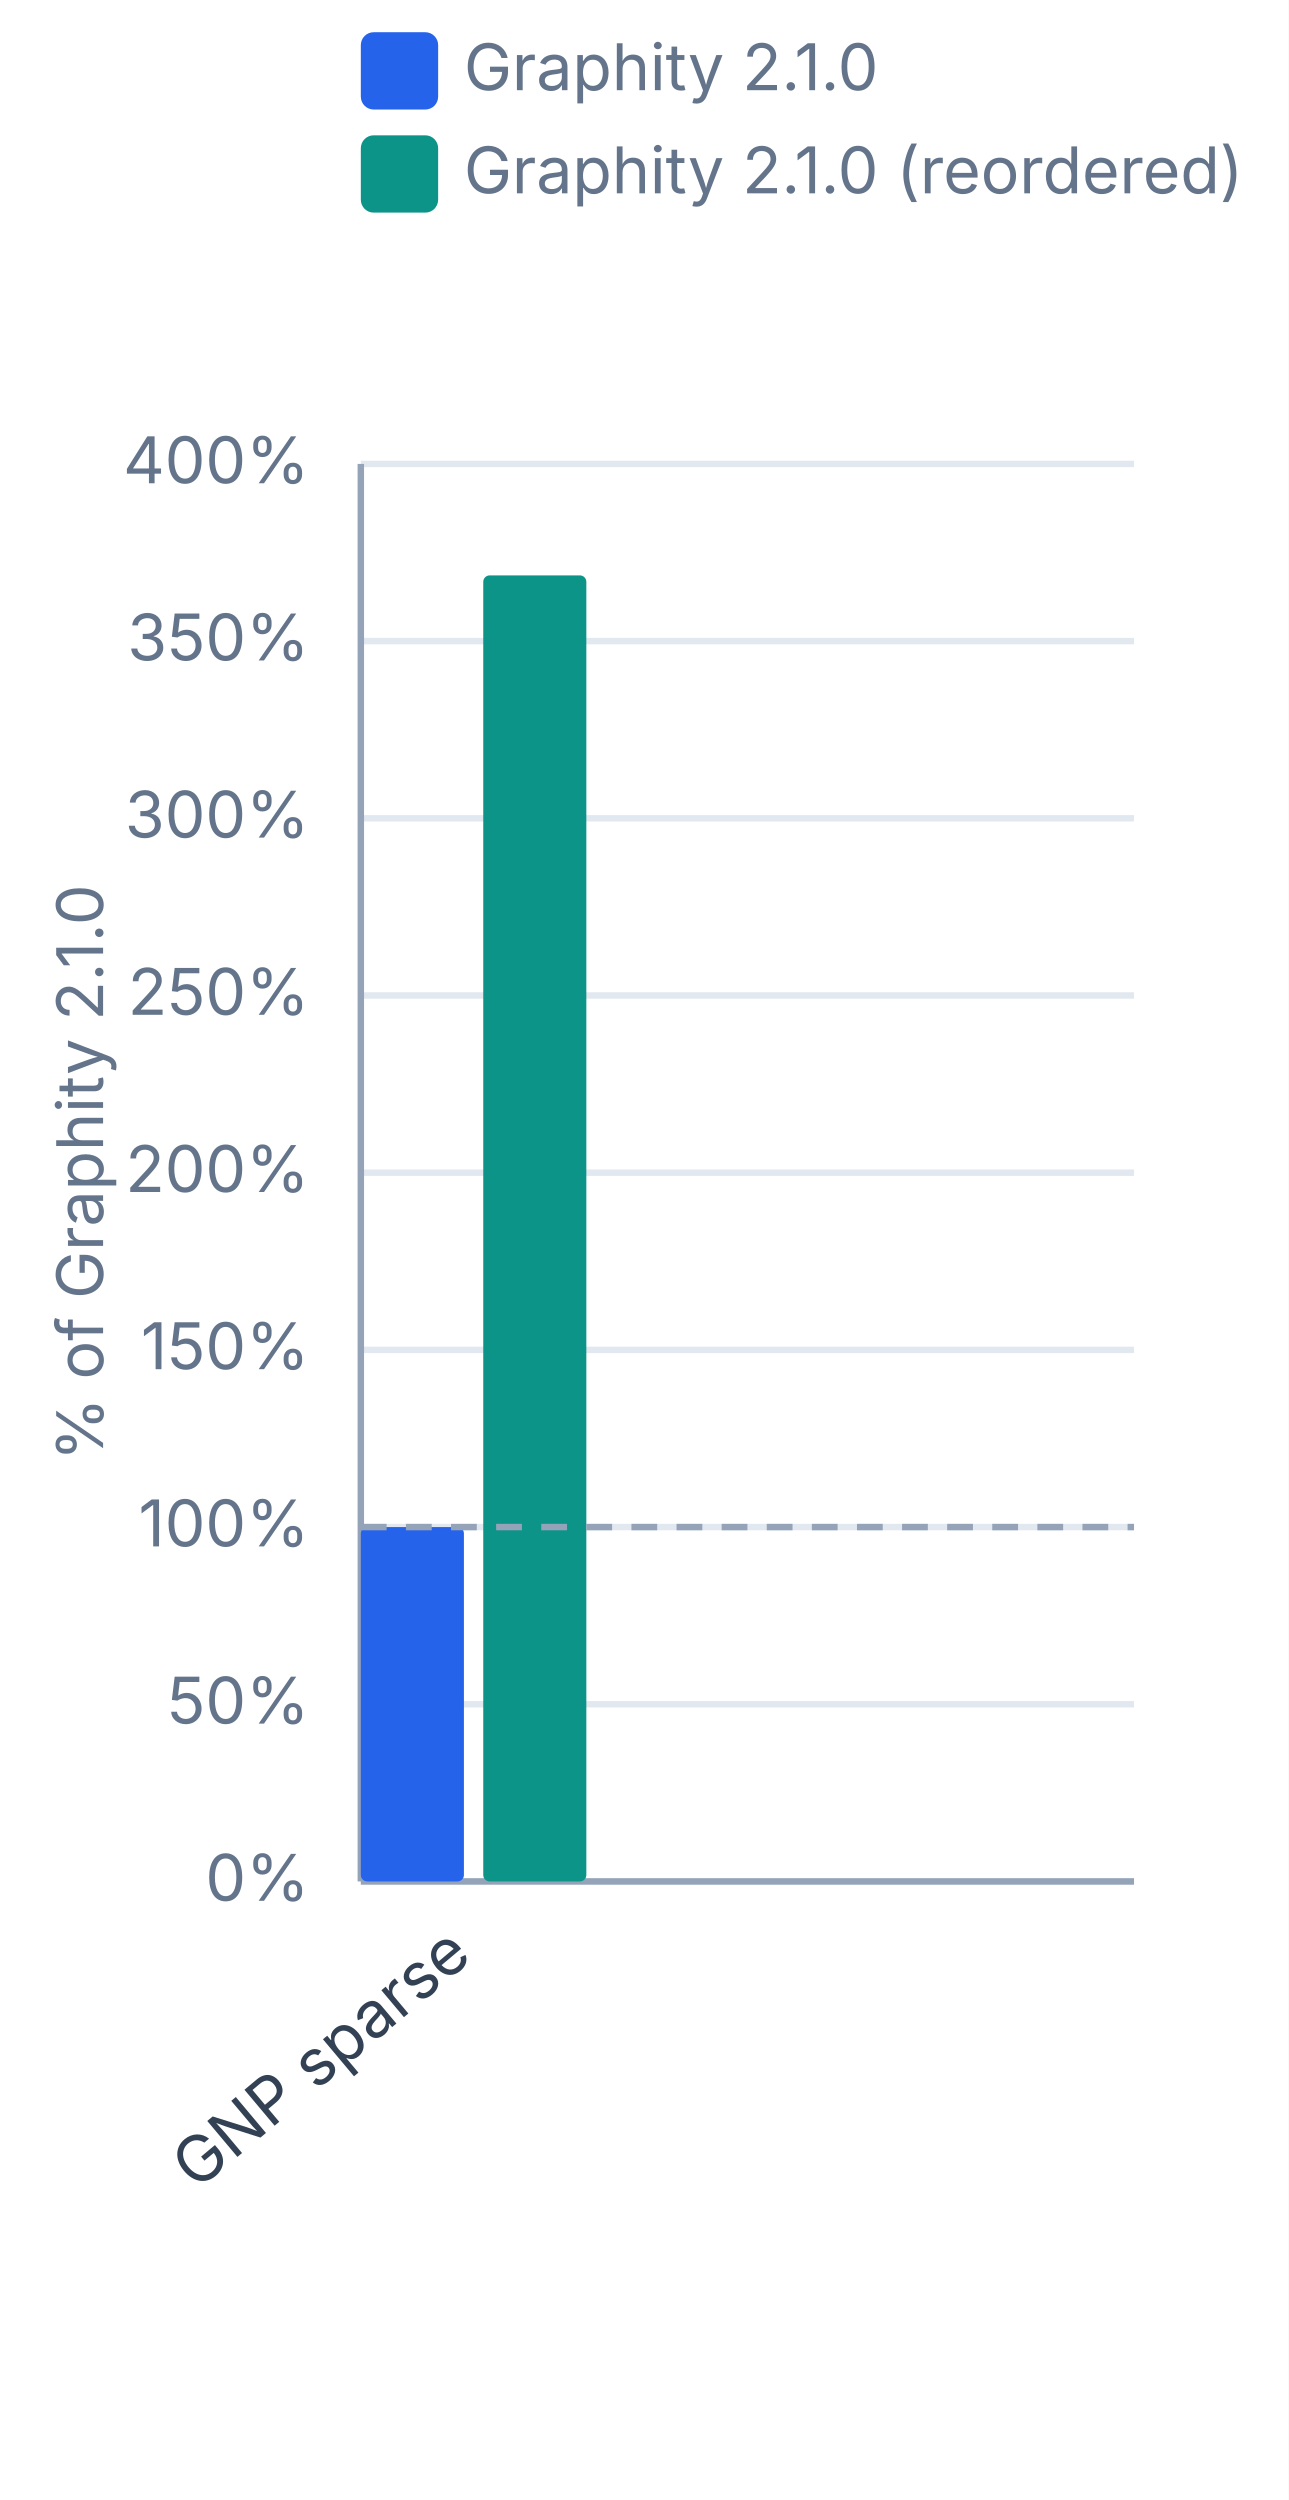
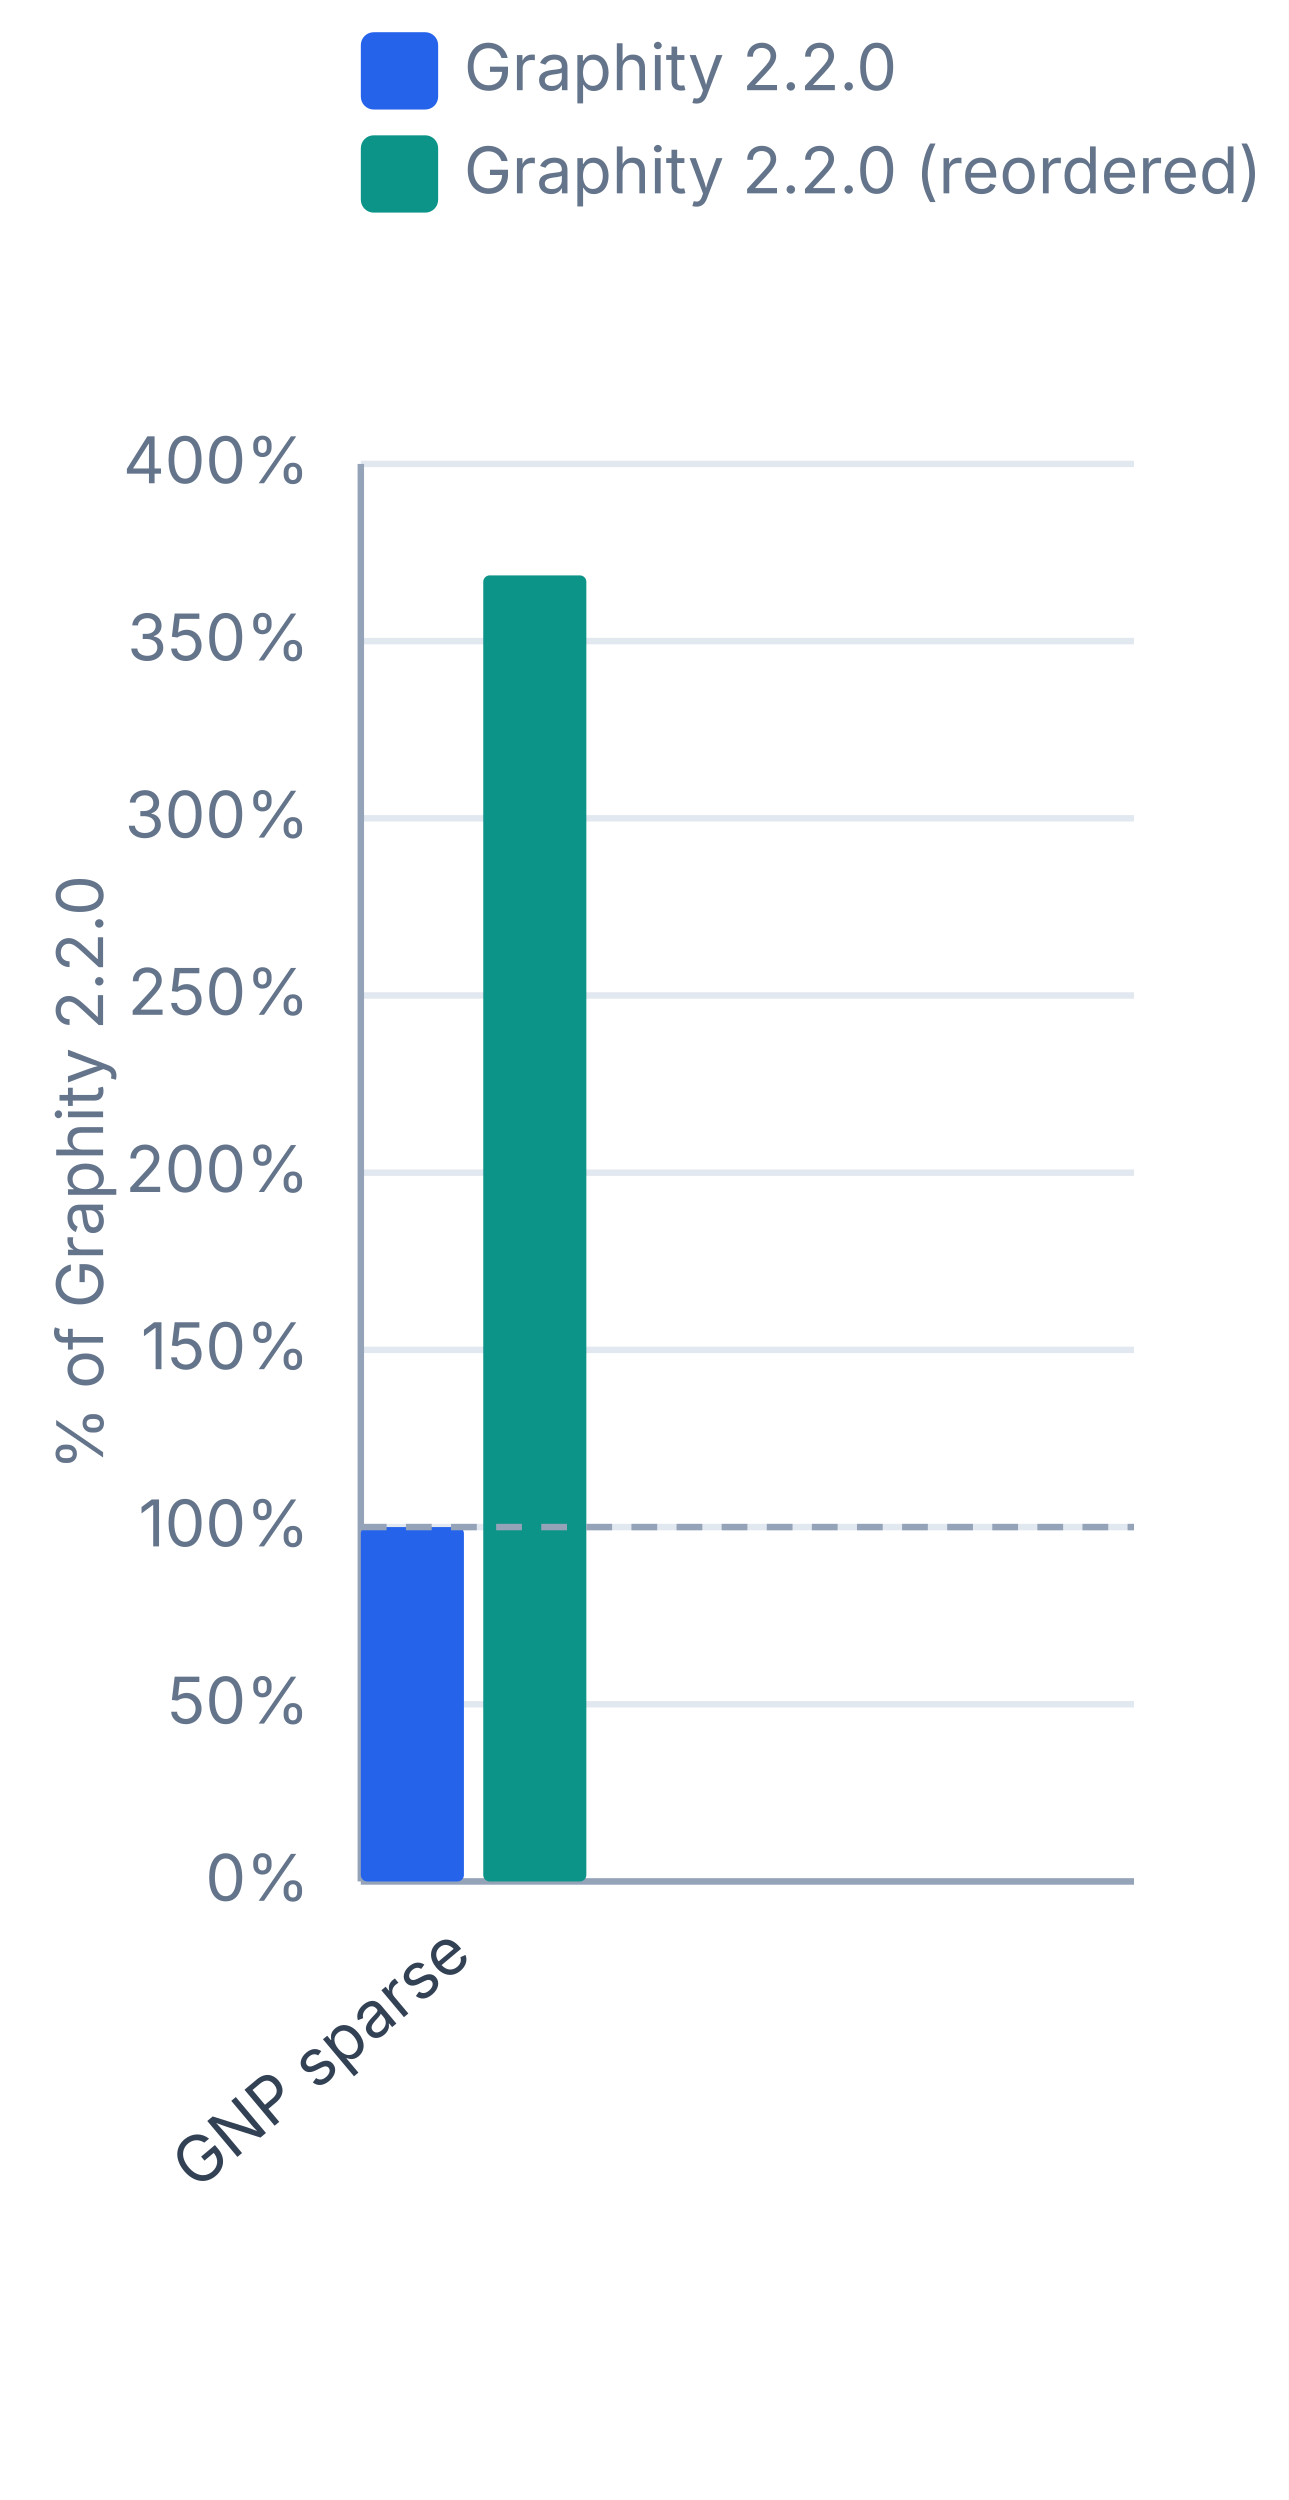
<svg xmlns="http://www.w3.org/2000/svg" width="200" height="388" viewBox="0 0 200 388" role="img">
  <style>text{font-family:ui-sans-serif,system-ui,-apple-system,Segoe UI,sans-serif;font-size:11px;fill:#334155}.axis{stroke:#94a3b8;stroke-width:1;fill:none}.grid{stroke:#e2e8f0;stroke-width:1}.ylabel{fill:#64748b;font-size:10px}.tick{fill:#64748b;font-size:10px}.xlabel{font-size:10px}</style>
  <rect x="0" y="0" width="200" height="388" fill="#ffffff" />
  <rect x="56" y="5" width="12" height="12" rx="2" fill="#2563eb" />
-   <text x="72" y="14" class="tick">Graphity 2.1.0</text>
+   <text x="72" y="14" class="tick">Graphity 2.2.0</text>
  <rect x="56" y="21" width="12" height="12" rx="2" fill="#0d9488" />
-   <text x="72" y="30" class="tick">Graphity 2.1.0 (reordered)</text>
+   <text x="72" y="30" class="tick">Graphity 2.2.0 (reordered)</text>
  <line class="grid" x1="56" y1="292.0" x2="176" y2="292.0" />
  <text class="tick" x="48" y="295.0" text-anchor="end">0%</text>
  <line class="grid" x1="56" y1="264.5" x2="176" y2="264.5" />
  <text class="tick" x="48" y="267.5" text-anchor="end">50%</text>
  <line class="grid" x1="56" y1="237.0" x2="176" y2="237.0" />
  <text class="tick" x="48" y="240.0" text-anchor="end">100%</text>
  <line class="grid" x1="56" y1="209.5" x2="176" y2="209.5" />
  <text class="tick" x="48" y="212.5" text-anchor="end">150%</text>
  <line class="grid" x1="56" y1="182.0" x2="176" y2="182.0" />
  <text class="tick" x="48" y="185.0" text-anchor="end">200%</text>
  <line class="grid" x1="56" y1="154.5" x2="176" y2="154.5" />
  <text class="tick" x="48" y="157.5" text-anchor="end">250%</text>
  <line class="grid" x1="56" y1="127.0" x2="176" y2="127.0" />
  <text class="tick" x="48" y="130.0" text-anchor="end">300%</text>
  <line class="grid" x1="56" y1="99.5" x2="176" y2="99.5" />
  <text class="tick" x="48" y="102.5" text-anchor="end">350%</text>
  <line class="grid" x1="56" y1="72.0" x2="176" y2="72.0" />
  <text class="tick" x="48" y="75.0" text-anchor="end">400%</text>
  <line class="axis" x1="56" y1="72" x2="56" y2="292" />
  <line class="axis" x1="56" y1="292" x2="176" y2="292" />
-   <text class="ylabel" x="16" y="182.0" text-anchor="middle" transform="rotate(-90 16 182.0)">% of Graphity 2.1.0</text>
+   <text class="ylabel" x="16" y="182.0" text-anchor="middle" transform="rotate(-90 16 182.0)">% of Graphity 2.2.0</text>
  <text class="xlabel" x="73.5" y="304.0" text-anchor="end" transform="rotate(-40 73.5 304.0)">GNP sparse</text>
  <rect x="56.0" y="237.0" width="16" height="55.0" fill="#2563eb" rx="1" />
  <rect x="75.0" y="89.3" width="16" height="202.7" fill="#0d9488" rx="1" />
  <line x1="56" y1="237.0" x2="176" y2="237.0" stroke="#94a3b8" stroke-width="1" stroke-dasharray="4 3" />
</svg>
